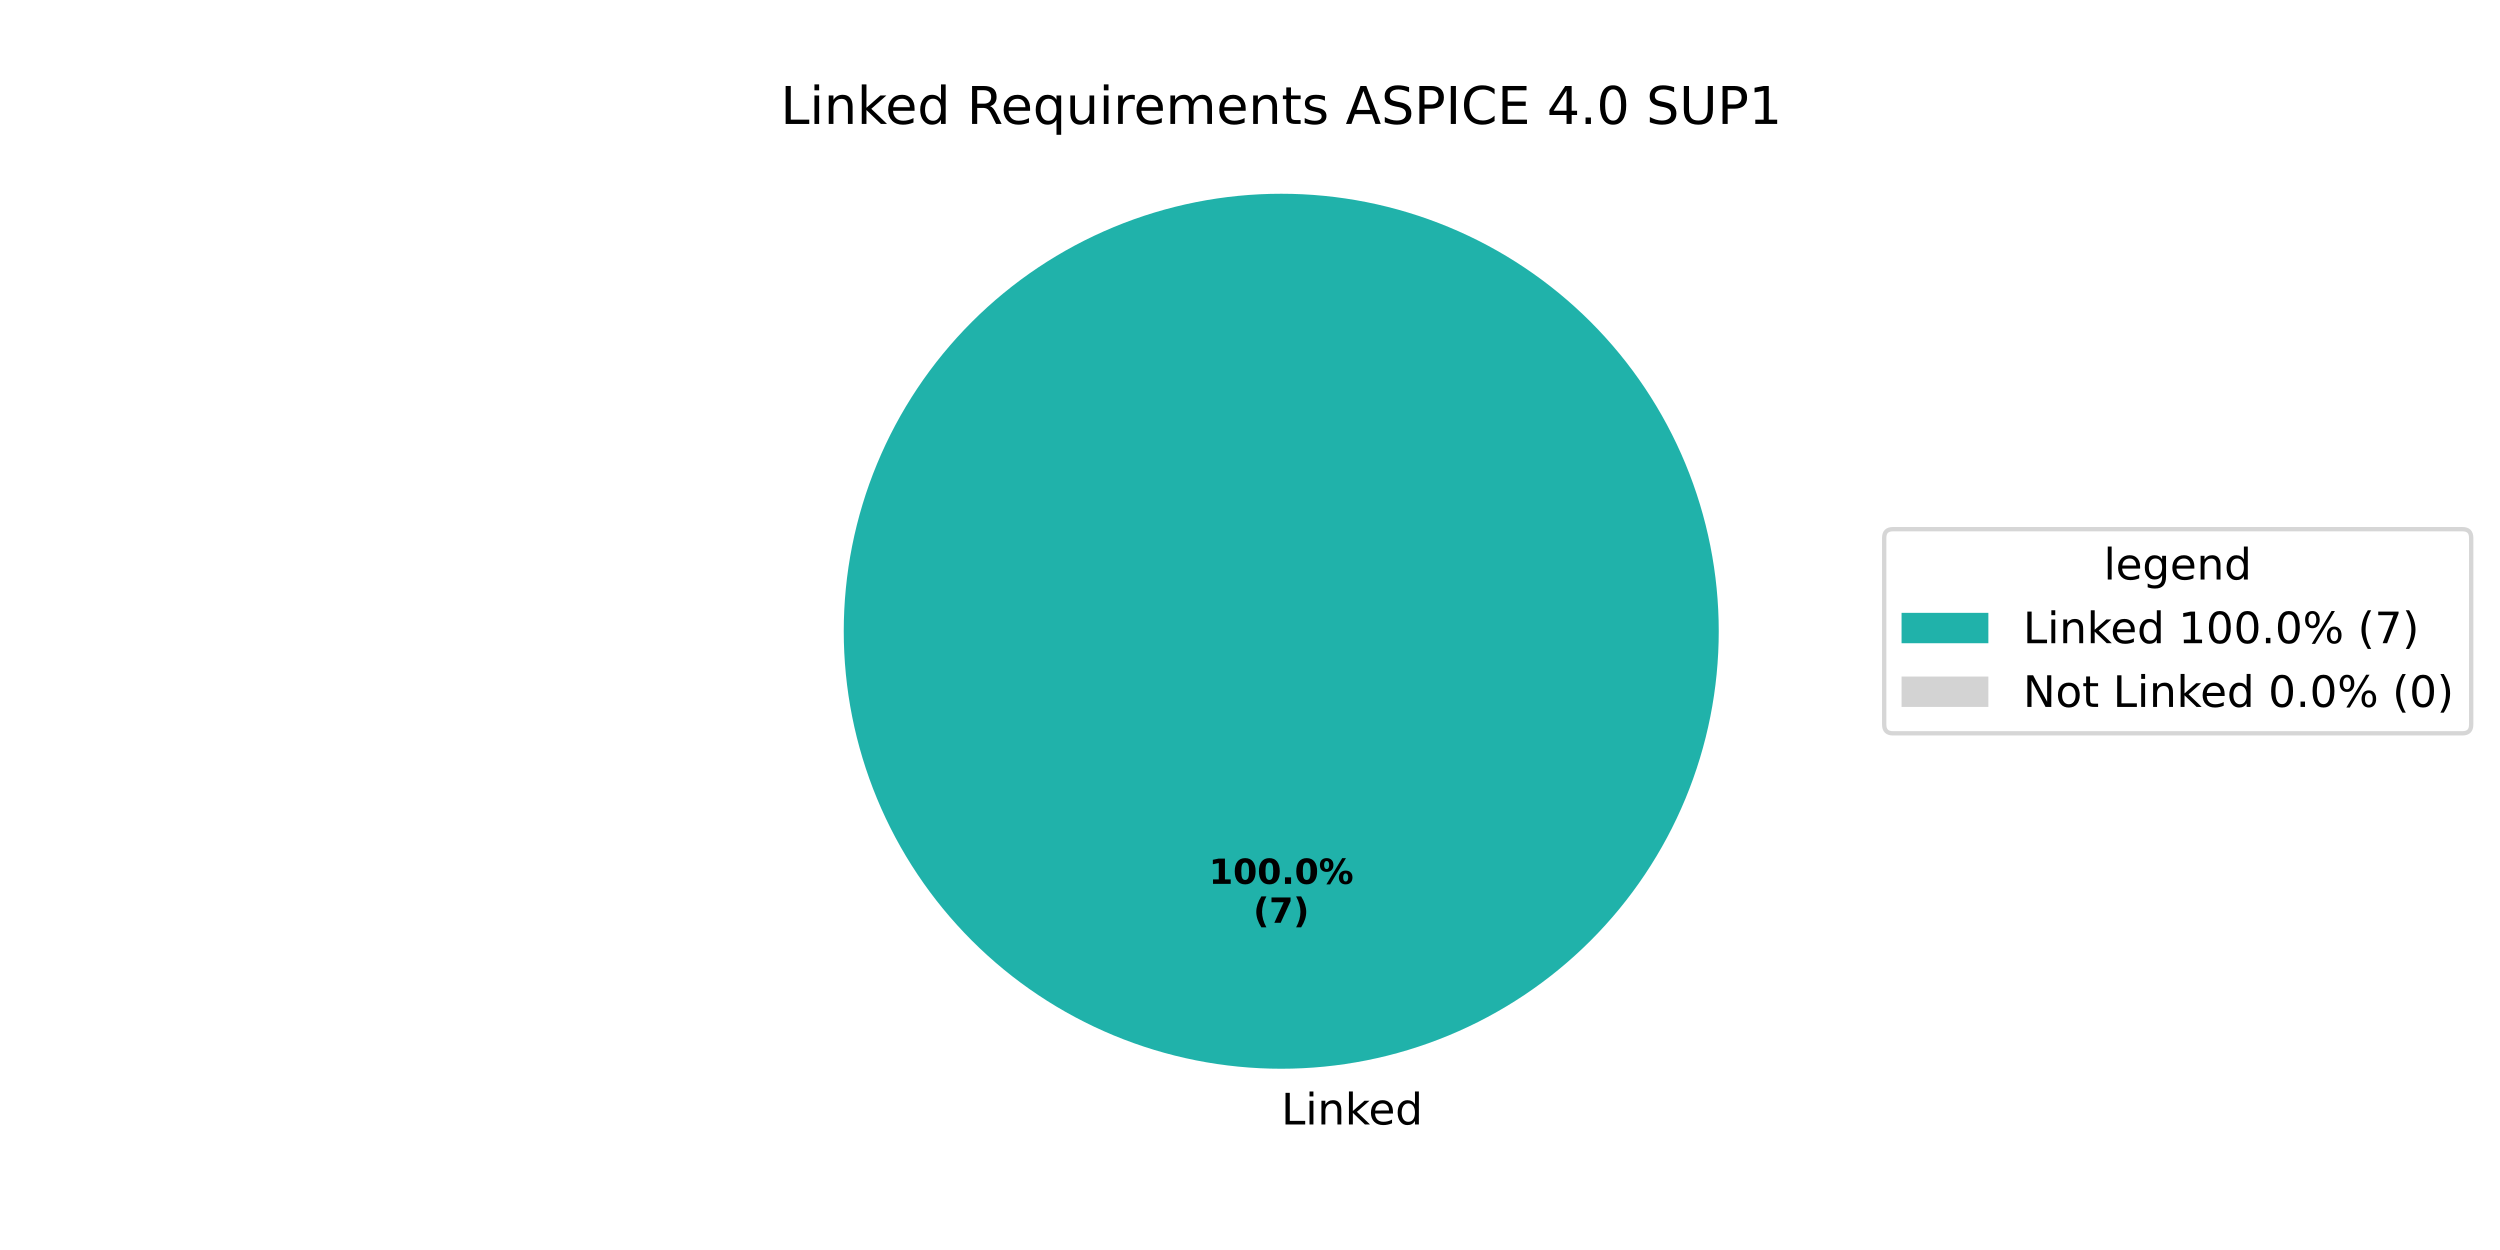
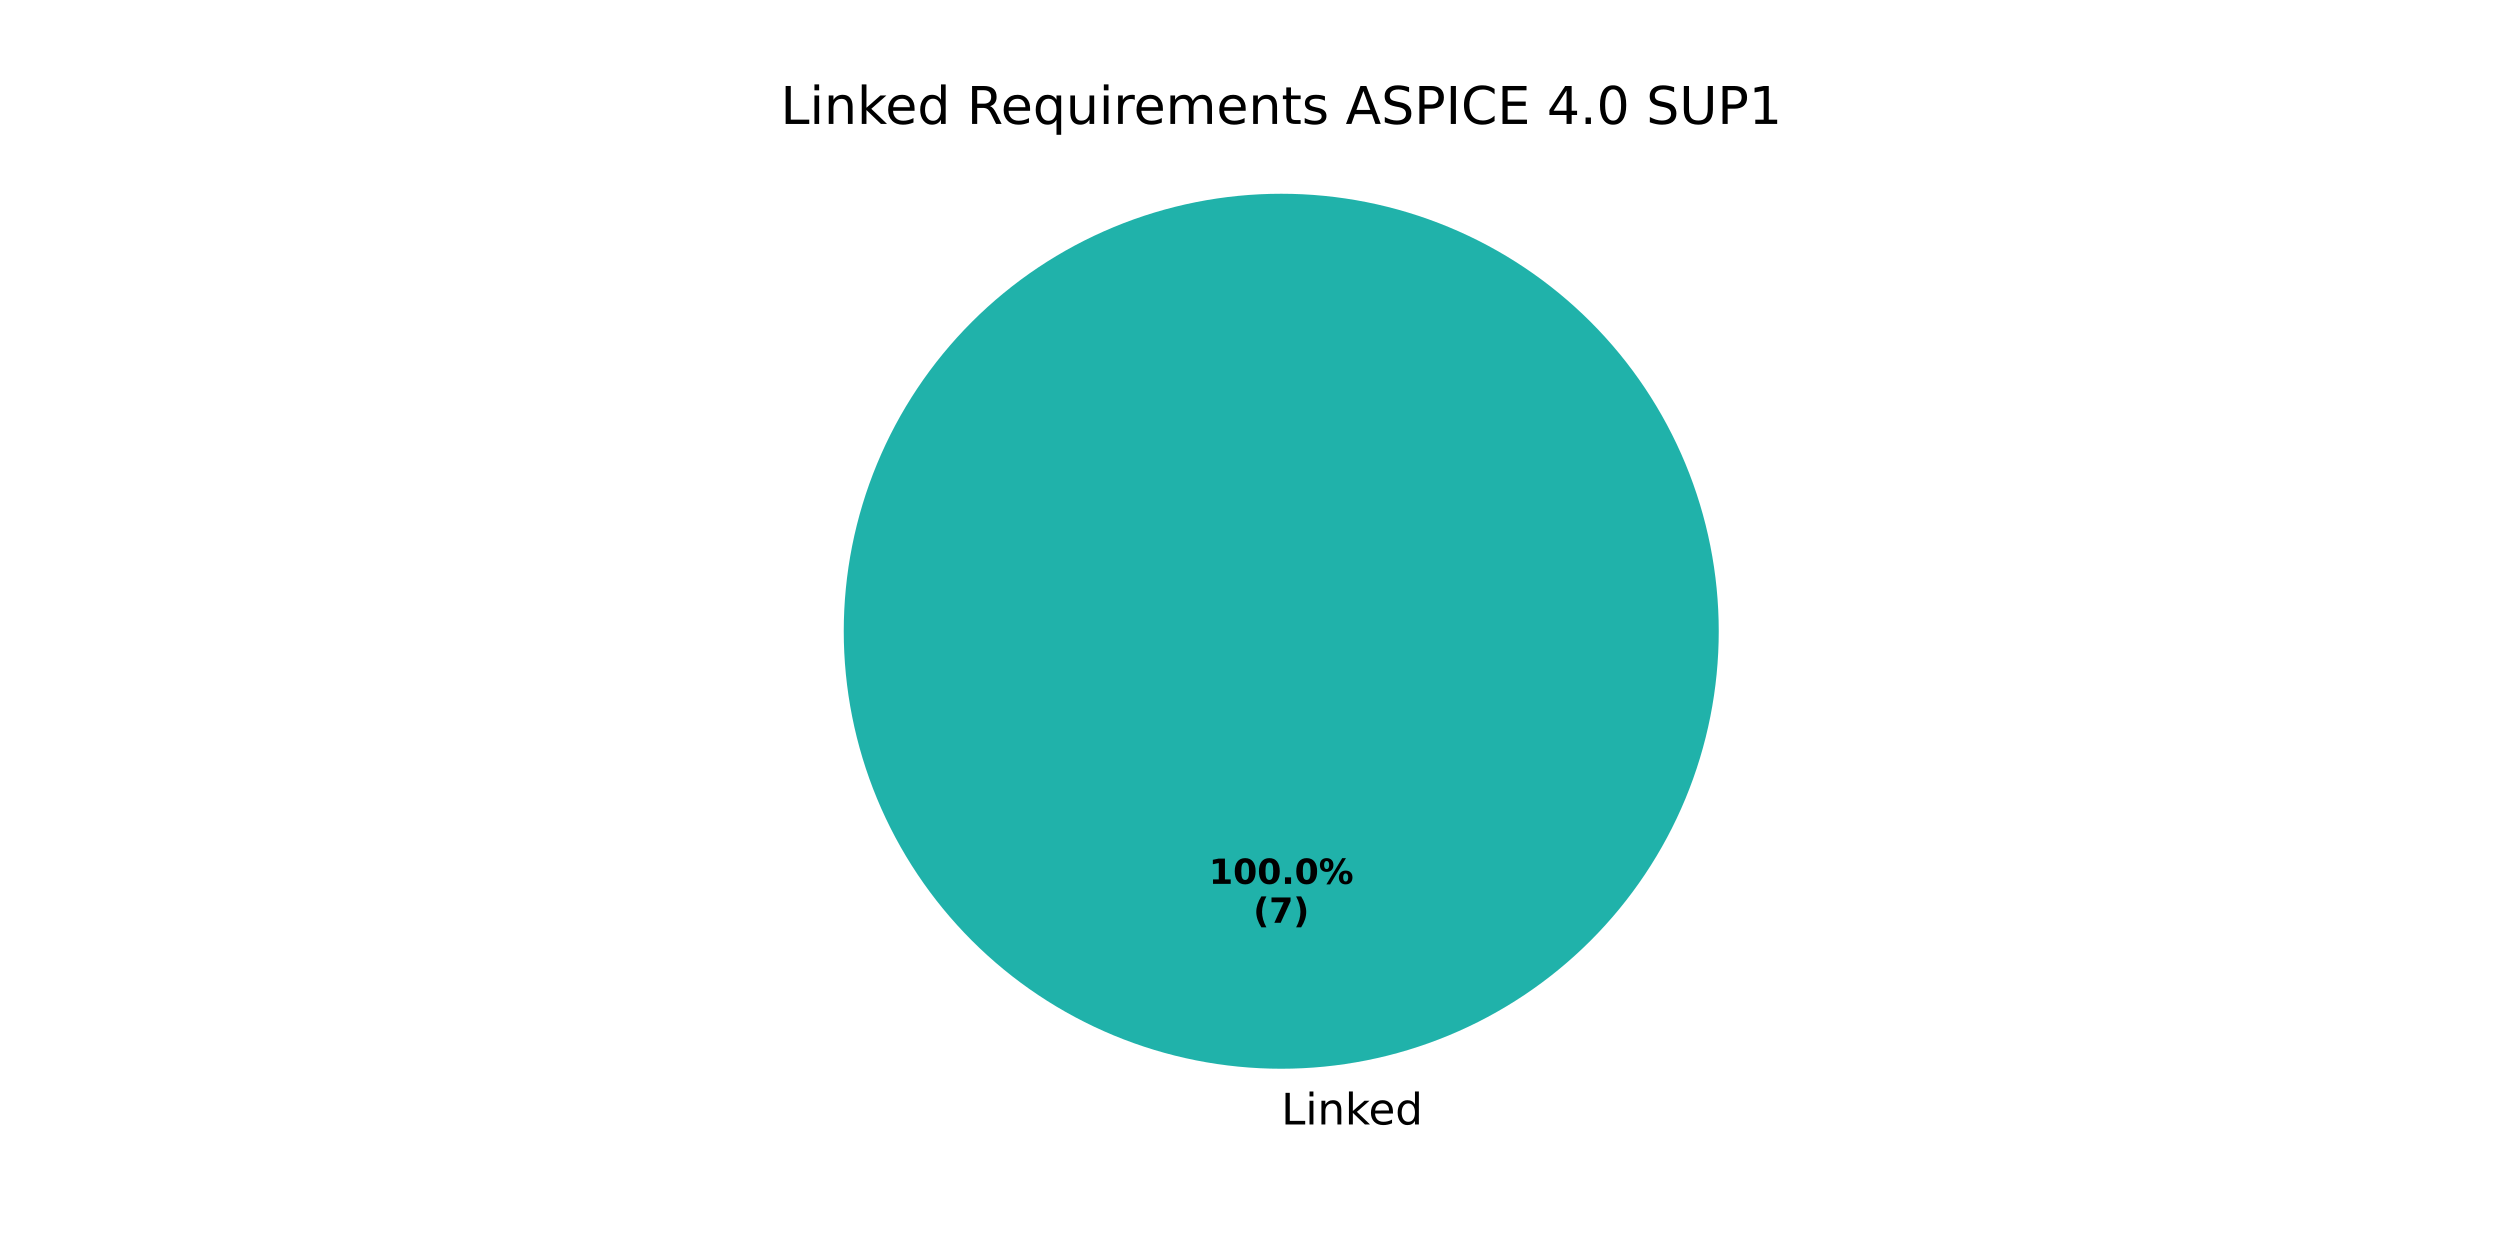
<svg xmlns="http://www.w3.org/2000/svg" xmlns:xlink="http://www.w3.org/1999/xlink" width="576pt" height="288pt" viewBox="0 0 576 288" version="1.1">
  <defs>
    <style type="text/css">*{stroke-linejoin: round; stroke-linecap: butt}</style>
  </defs>
  <g id="figure_1">
    <g id="patch_1">
      <path d="M 0 288  L 576 288  L 576 0  L 0 0  z " style="fill: #ffffff" />
    </g>
    <g id="axes_1">
      <g id="patch_2">
        <path d="M 396 145.44  C 396 132.203 393.393 119.095 388.327 106.866  C 383.262 94.636 375.836 83.524 366.476 74.164  C 357.116 64.804 346.004 57.378 333.774 52.313  C 321.545 47.247 308.437 44.64 295.2 44.64  C 281.963 44.64 268.855 47.247 256.626 52.313  C 244.396 57.378 233.284 64.804 223.924 74.164  C 214.564 83.524 207.138 94.636 202.073 106.866  C 197.007 119.095 194.4 132.203 194.4 145.44  C 194.4 158.677 197.007 171.785 202.073 184.014  C 207.138 196.244 214.564 207.356 223.924 216.716  C 233.284 226.076 244.396 233.502 256.626 238.567  C 268.855 243.633 281.963 246.24 295.2 246.24  C 308.437 246.24 321.545 243.633 333.774 238.567  C 346.004 233.502 357.116 226.076 366.476 216.716  C 375.836 207.356 383.262 196.244 388.327 184.014  C 393.393 171.785 396 158.677 396 145.44  M 295.2 145.44  z " style="fill: #20b2aa" />
      </g>
      <g id="patch_3">
        <path d="M 295.2 44.64  C 295.2 44.64 295.2 44.64 295.2 44.64  L 295.2 145.44  z " style="fill: #d3d3d3" />
      </g>
      <g id="matplotlib.axis_1" />
      <g id="matplotlib.axis_2" />
      <g id="text_1">
        <g transform="translate(295.2 259.0794) scale(0.1 -0.1)">
          <defs>
            <path id="DejaVuSans-4c" d="M 628 4666  L 1259 4666  L 1259 531  L 3531 531  L 3531 0  L 628 0  L 628 4666  z " transform="scale(0.015625)" />
            <path id="DejaVuSans-69" d="M 603 3500  L 1178 3500  L 1178 0  L 603 0  L 603 3500  z M 603 4863  L 1178 4863  L 1178 4134  L 603 4134  L 603 4863  z " transform="scale(0.015625)" />
            <path id="DejaVuSans-6e" d="M 3513 2113  L 3513 0  L 2938 0  L 2938 2094  Q 2938 2591 2744 2837  Q 2550 3084 2163 3084  Q 1697 3084 1428 2787  Q 1159 2491 1159 1978  L 1159 0  L 581 0  L 581 3500  L 1159 3500  L 1159 2956  Q 1366 3272 1645 3428  Q 1925 3584 2291 3584  Q 2894 3584 3203 3211  Q 3513 2838 3513 2113  z " transform="scale(0.015625)" />
            <path id="DejaVuSans-6b" d="M 581 4863  L 1159 4863  L 1159 1991  L 2875 3500  L 3609 3500  L 1753 1863  L 3688 0  L 2938 0  L 1159 1709  L 1159 0  L 581 0  L 581 4863  z " transform="scale(0.015625)" />
            <path id="DejaVuSans-65" d="M 3597 1894  L 3597 1613  L 953 1613  Q 991 1019 1311 708  Q 1631 397 2203 397  Q 2534 397 2845 478  Q 3156 559 3463 722  L 3463 178  Q 3153 47 2828 -22  Q 2503 -91 2169 -91  Q 1331 -91 842 396  Q 353 884 353 1716  Q 353 2575 817 3079  Q 1281 3584 2069 3584  Q 2775 3584 3186 3129  Q 3597 2675 3597 1894  z M 3022 2063  Q 3016 2534 2758 2815  Q 2500 3097 2075 3097  Q 1594 3097 1305 2825  Q 1016 2553 972 2059  L 3022 2063  z " transform="scale(0.015625)" />
            <path id="DejaVuSans-64" d="M 2906 2969  L 2906 4863  L 3481 4863  L 3481 0  L 2906 0  L 2906 525  Q 2725 213 2448 61  Q 2172 -91 1784 -91  Q 1150 -91 751 415  Q 353 922 353 1747  Q 353 2572 751 3078  Q 1150 3584 1784 3584  Q 2172 3584 2448 3432  Q 2725 3281 2906 2969  z M 947 1747  Q 947 1113 1208 752  Q 1469 391 1925 391  Q 2381 391 2643 752  Q 2906 1113 2906 1747  Q 2906 2381 2643 2742  Q 2381 3103 1925 3103  Q 1469 3103 1208 2742  Q 947 2381 947 1747  z " transform="scale(0.015625)" />
          </defs>
          <use xlink:href="#DejaVuSans-4c" />
          <use xlink:href="#DejaVuSans-69" transform="translate(55.71289 0)" />
          <use xlink:href="#DejaVuSans-6e" transform="translate(83.49609 0)" />
          <use xlink:href="#DejaVuSans-6b" transform="translate(146.875 0)" />
          <use xlink:href="#DejaVuSans-65" transform="translate(201.1602 0)" />
          <use xlink:href="#DejaVuSans-64" transform="translate(262.6836 0)" />
        </g>
      </g>
      <g id="text_2">
        <g transform="translate(278.54 203.6484) scale(0.08 -0.08)">
          <defs>
            <path id="DejaVuSans-Bold-31" d="M 750 831  L 1813 831  L 1813 3847  L 722 3622  L 722 4441  L 1806 4666  L 2950 4666  L 2950 831  L 4013 831  L 4013 0  L 750 0  L 750 831  z " transform="scale(0.015625)" />
            <path id="DejaVuSans-Bold-30" d="M 2944 2338  Q 2944 3213 2780 3570  Q 2616 3928 2228 3928  Q 1841 3928 1675 3570  Q 1509 3213 1509 2338  Q 1509 1453 1675 1090  Q 1841 728 2228 728  Q 2613 728 2778 1090  Q 2944 1453 2944 2338  z M 4147 2328  Q 4147 1169 3647 539  Q 3147 -91 2228 -91  Q 1306 -91 806 539  Q 306 1169 306 2328  Q 306 3491 806 4120  Q 1306 4750 2228 4750  Q 3147 4750 3647 4120  Q 4147 3491 4147 2328  z " transform="scale(0.015625)" />
            <path id="DejaVuSans-Bold-2e" d="M 653 1209  L 1778 1209  L 1778 0  L 653 0  L 653 1209  z " transform="scale(0.015625)" />
            <path id="DejaVuSans-Bold-25" d="M 4959 1925  Q 4738 1925 4616 1733  Q 4494 1541 4494 1184  Q 4494 825 4614 633  Q 4734 441 4959 441  Q 5184 441 5303 633  Q 5422 825 5422 1184  Q 5422 1541 5301 1733  Q 5181 1925 4959 1925  z M 4959 2450  Q 5541 2450 5875 2112  Q 6209 1775 6209 1184  Q 6209 594 5875 251  Q 5541 -91 4959 -91  Q 4378 -91 4042 251  Q 3706 594 3706 1184  Q 3706 1772 4042 2111  Q 4378 2450 4959 2450  z M 2094 -91  L 1403 -91  L 4319 4750  L 5013 4750  L 2094 -91  z M 1453 4750  Q 2034 4750 2367 4411  Q 2700 4072 2700 3481  Q 2700 2891 2367 2550  Q 2034 2209 1453 2209  Q 872 2209 539 2550  Q 206 2891 206 3481  Q 206 4072 539 4411  Q 872 4750 1453 4750  z M 1453 4225  Q 1228 4225 1106 4031  Q 984 3838 984 3481  Q 984 3122 1106 2926  Q 1228 2731 1453 2731  Q 1678 2731 1798 2926  Q 1919 3122 1919 3481  Q 1919 3838 1797 4031  Q 1675 4225 1453 4225  z " transform="scale(0.015625)" />
          </defs>
          <use xlink:href="#DejaVuSans-Bold-31" />
          <use xlink:href="#DejaVuSans-Bold-30" transform="translate(69.58008 0)" />
          <use xlink:href="#DejaVuSans-Bold-30" transform="translate(139.1602 0)" />
          <use xlink:href="#DejaVuSans-Bold-2e" transform="translate(208.7402 0)" />
          <use xlink:href="#DejaVuSans-Bold-30" transform="translate(246.7285 0)" />
          <use xlink:href="#DejaVuSans-Bold-25" transform="translate(316.3086 0)" />
        </g>
        <g transform="translate(288.7606 212.6066) scale(0.08 -0.08)">
          <defs>
            <path id="DejaVuSans-Bold-28" d="M 2413 -844  L 1484 -844  Q 1006 -72 778 623  Q 550 1319 550 2003  Q 550 2688 779 3389  Q 1009 4091 1484 4856  L 2413 4856  Q 2013 4116 1813 3408  Q 1613 2700 1613 2009  Q 1613 1319 1811 609  Q 2009 -100 2413 -844  z " transform="scale(0.015625)" />
            <path id="DejaVuSans-Bold-37" d="M 428 4666  L 3944 4666  L 3944 3988  L 2125 0  L 953 0  L 2675 3781  L 428 3781  L 428 4666  z " transform="scale(0.015625)" />
            <path id="DejaVuSans-Bold-29" d="M 513 -844  Q 913 -100 1113 609  Q 1313 1319 1313 2009  Q 1313 2700 1113 3408  Q 913 4116 513 4856  L 1441 4856  Q 1916 4091 2145 3389  Q 2375 2688 2375 2003  Q 2375 1319 2147 623  Q 1919 -72 1441 -844  L 513 -844  z " transform="scale(0.015625)" />
          </defs>
          <use xlink:href="#DejaVuSans-Bold-28" />
          <use xlink:href="#DejaVuSans-Bold-37" transform="translate(45.70312 0)" />
          <use xlink:href="#DejaVuSans-Bold-29" transform="translate(115.2832 0)" />
        </g>
      </g>
      <g id="text_3">
        <g transform="translate(179.8331 28.56) scale(0.12 -0.12)">
          <defs>
            <path id="DejaVuSans-20" transform="scale(0.015625)" />
            <path id="DejaVuSans-52" d="M 2841 2188  Q 3044 2119 3236 1894  Q 3428 1669 3622 1275  L 4263 0  L 3584 0  L 2988 1197  Q 2756 1666 2539 1819  Q 2322 1972 1947 1972  L 1259 1972  L 1259 0  L 628 0  L 628 4666  L 2053 4666  Q 2853 4666 3247 4331  Q 3641 3997 3641 3322  Q 3641 2881 3436 2590  Q 3231 2300 2841 2188  z M 1259 4147  L 1259 2491  L 2053 2491  Q 2509 2491 2742 2702  Q 2975 2913 2975 3322  Q 2975 3731 2742 3939  Q 2509 4147 2053 4147  L 1259 4147  z " transform="scale(0.015625)" />
            <path id="DejaVuSans-71" d="M 947 1747  Q 947 1113 1208 752  Q 1469 391 1925 391  Q 2381 391 2643 752  Q 2906 1113 2906 1747  Q 2906 2381 2643 2742  Q 2381 3103 1925 3103  Q 1469 3103 1208 2742  Q 947 2381 947 1747  z M 2906 525  Q 2725 213 2448 61  Q 2172 -91 1784 -91  Q 1150 -91 751 415  Q 353 922 353 1747  Q 353 2572 751 3078  Q 1150 3584 1784 3584  Q 2172 3584 2448 3432  Q 2725 3281 2906 2969  L 2906 3500  L 3481 3500  L 3481 -1331  L 2906 -1331  L 2906 525  z " transform="scale(0.015625)" />
            <path id="DejaVuSans-75" d="M 544 1381  L 544 3500  L 1119 3500  L 1119 1403  Q 1119 906 1312 657  Q 1506 409 1894 409  Q 2359 409 2629 706  Q 2900 1003 2900 1516  L 2900 3500  L 3475 3500  L 3475 0  L 2900 0  L 2900 538  Q 2691 219 2414 64  Q 2138 -91 1772 -91  Q 1169 -91 856 284  Q 544 659 544 1381  z M 1991 3584  L 1991 3584  z " transform="scale(0.015625)" />
            <path id="DejaVuSans-72" d="M 2631 2963  Q 2534 3019 2420 3045  Q 2306 3072 2169 3072  Q 1681 3072 1420 2755  Q 1159 2438 1159 1844  L 1159 0  L 581 0  L 581 3500  L 1159 3500  L 1159 2956  Q 1341 3275 1631 3429  Q 1922 3584 2338 3584  Q 2397 3584 2469 3576  Q 2541 3569 2628 3553  L 2631 2963  z " transform="scale(0.015625)" />
            <path id="DejaVuSans-6d" d="M 3328 2828  Q 3544 3216 3844 3400  Q 4144 3584 4550 3584  Q 5097 3584 5394 3201  Q 5691 2819 5691 2113  L 5691 0  L 5113 0  L 5113 2094  Q 5113 2597 4934 2840  Q 4756 3084 4391 3084  Q 3944 3084 3684 2787  Q 3425 2491 3425 1978  L 3425 0  L 2847 0  L 2847 2094  Q 2847 2600 2669 2842  Q 2491 3084 2119 3084  Q 1678 3084 1418 2786  Q 1159 2488 1159 1978  L 1159 0  L 581 0  L 581 3500  L 1159 3500  L 1159 2956  Q 1356 3278 1631 3431  Q 1906 3584 2284 3584  Q 2666 3584 2933 3390  Q 3200 3197 3328 2828  z " transform="scale(0.015625)" />
            <path id="DejaVuSans-74" d="M 1172 4494  L 1172 3500  L 2356 3500  L 2356 3053  L 1172 3053  L 1172 1153  Q 1172 725 1289 603  Q 1406 481 1766 481  L 2356 481  L 2356 0  L 1766 0  Q 1100 0 847 248  Q 594 497 594 1153  L 594 3053  L 172 3053  L 172 3500  L 594 3500  L 594 4494  L 1172 4494  z " transform="scale(0.015625)" />
            <path id="DejaVuSans-73" d="M 2834 3397  L 2834 2853  Q 2591 2978 2328 3040  Q 2066 3103 1784 3103  Q 1356 3103 1142 2972  Q 928 2841 928 2578  Q 928 2378 1081 2264  Q 1234 2150 1697 2047  L 1894 2003  Q 2506 1872 2764 1633  Q 3022 1394 3022 966  Q 3022 478 2636 193  Q 2250 -91 1575 -91  Q 1294 -91 989 -36  Q 684 19 347 128  L 347 722  Q 666 556 975 473  Q 1284 391 1588 391  Q 1994 391 2212 530  Q 2431 669 2431 922  Q 2431 1156 2273 1281  Q 2116 1406 1581 1522  L 1381 1569  Q 847 1681 609 1914  Q 372 2147 372 2553  Q 372 3047 722 3315  Q 1072 3584 1716 3584  Q 2034 3584 2315 3537  Q 2597 3491 2834 3397  z " transform="scale(0.015625)" />
            <path id="DejaVuSans-41" d="M 2188 4044  L 1331 1722  L 3047 1722  L 2188 4044  z M 1831 4666  L 2547 4666  L 4325 0  L 3669 0  L 3244 1197  L 1141 1197  L 716 0  L 50 0  L 1831 4666  z " transform="scale(0.015625)" />
            <path id="DejaVuSans-53" d="M 3425 4513  L 3425 3897  Q 3066 4069 2747 4153  Q 2428 4238 2131 4238  Q 1616 4238 1336 4038  Q 1056 3838 1056 3469  Q 1056 3159 1242 3001  Q 1428 2844 1947 2747  L 2328 2669  Q 3034 2534 3370 2195  Q 3706 1856 3706 1288  Q 3706 609 3251 259  Q 2797 -91 1919 -91  Q 1588 -91 1214 -16  Q 841 59 441 206  L 441 856  Q 825 641 1194 531  Q 1563 422 1919 422  Q 2459 422 2753 634  Q 3047 847 3047 1241  Q 3047 1584 2836 1778  Q 2625 1972 2144 2069  L 1759 2144  Q 1053 2284 737 2584  Q 422 2884 422 3419  Q 422 4038 858 4394  Q 1294 4750 2059 4750  Q 2388 4750 2728 4690  Q 3069 4631 3425 4513  z " transform="scale(0.015625)" />
            <path id="DejaVuSans-50" d="M 1259 4147  L 1259 2394  L 2053 2394  Q 2494 2394 2734 2622  Q 2975 2850 2975 3272  Q 2975 3691 2734 3919  Q 2494 4147 2053 4147  L 1259 4147  z M 628 4666  L 2053 4666  Q 2838 4666 3239 4311  Q 3641 3956 3641 3272  Q 3641 2581 3239 2228  Q 2838 1875 2053 1875  L 1259 1875  L 1259 0  L 628 0  L 628 4666  z " transform="scale(0.015625)" />
            <path id="DejaVuSans-49" d="M 628 4666  L 1259 4666  L 1259 0  L 628 0  L 628 4666  z " transform="scale(0.015625)" />
            <path id="DejaVuSans-43" d="M 4122 4306  L 4122 3641  Q 3803 3938 3442 4084  Q 3081 4231 2675 4231  Q 1875 4231 1450 3742  Q 1025 3253 1025 2328  Q 1025 1406 1450 917  Q 1875 428 2675 428  Q 3081 428 3442 575  Q 3803 722 4122 1019  L 4122 359  Q 3791 134 3420 21  Q 3050 -91 2638 -91  Q 1578 -91 968 557  Q 359 1206 359 2328  Q 359 3453 968 4101  Q 1578 4750 2638 4750  Q 3056 4750 3426 4639  Q 3797 4528 4122 4306  z " transform="scale(0.015625)" />
            <path id="DejaVuSans-45" d="M 628 4666  L 3578 4666  L 3578 4134  L 1259 4134  L 1259 2753  L 3481 2753  L 3481 2222  L 1259 2222  L 1259 531  L 3634 531  L 3634 0  L 628 0  L 628 4666  z " transform="scale(0.015625)" />
            <path id="DejaVuSans-34" d="M 2419 4116  L 825 1625  L 2419 1625  L 2419 4116  z M 2253 4666  L 3047 4666  L 3047 1625  L 3713 1625  L 3713 1100  L 3047 1100  L 3047 0  L 2419 0  L 2419 1100  L 313 1100  L 313 1709  L 2253 4666  z " transform="scale(0.015625)" />
            <path id="DejaVuSans-2e" d="M 684 794  L 1344 794  L 1344 0  L 684 0  L 684 794  z " transform="scale(0.015625)" />
            <path id="DejaVuSans-30" d="M 2034 4250  Q 1547 4250 1301 3770  Q 1056 3291 1056 2328  Q 1056 1369 1301 889  Q 1547 409 2034 409  Q 2525 409 2770 889  Q 3016 1369 3016 2328  Q 3016 3291 2770 3770  Q 2525 4250 2034 4250  z M 2034 4750  Q 2819 4750 3233 4129  Q 3647 3509 3647 2328  Q 3647 1150 3233 529  Q 2819 -91 2034 -91  Q 1250 -91 836 529  Q 422 1150 422 2328  Q 422 3509 836 4129  Q 1250 4750 2034 4750  z " transform="scale(0.015625)" />
            <path id="DejaVuSans-55" d="M 556 4666  L 1191 4666  L 1191 1831  Q 1191 1081 1462 751  Q 1734 422 2344 422  Q 2950 422 3222 751  Q 3494 1081 3494 1831  L 3494 4666  L 4128 4666  L 4128 1753  Q 4128 841 3676 375  Q 3225 -91 2344 -91  Q 1459 -91 1007 375  Q 556 841 556 1753  L 556 4666  z " transform="scale(0.015625)" />
            <path id="DejaVuSans-31" d="M 794 531  L 1825 531  L 1825 4091  L 703 3866  L 703 4441  L 1819 4666  L 2450 4666  L 2450 531  L 3481 531  L 3481 0  L 794 0  L 794 531  z " transform="scale(0.015625)" />
          </defs>
          <use xlink:href="#DejaVuSans-4c" />
          <use xlink:href="#DejaVuSans-69" transform="translate(55.71289 0)" />
          <use xlink:href="#DejaVuSans-6e" transform="translate(83.49609 0)" />
          <use xlink:href="#DejaVuSans-6b" transform="translate(146.875 0)" />
          <use xlink:href="#DejaVuSans-65" transform="translate(201.1602 0)" />
          <use xlink:href="#DejaVuSans-64" transform="translate(262.6836 0)" />
          <use xlink:href="#DejaVuSans-20" transform="translate(326.1602 0)" />
          <use xlink:href="#DejaVuSans-52" transform="translate(357.9473 0)" />
          <use xlink:href="#DejaVuSans-65" transform="translate(422.9297 0)" />
          <use xlink:href="#DejaVuSans-71" transform="translate(484.4531 0)" />
          <use xlink:href="#DejaVuSans-75" transform="translate(547.9297 0)" />
          <use xlink:href="#DejaVuSans-69" transform="translate(611.3086 0)" />
          <use xlink:href="#DejaVuSans-72" transform="translate(639.0918 0)" />
          <use xlink:href="#DejaVuSans-65" transform="translate(677.9551 0)" />
          <use xlink:href="#DejaVuSans-6d" transform="translate(739.4785 0)" />
          <use xlink:href="#DejaVuSans-65" transform="translate(836.8906 0)" />
          <use xlink:href="#DejaVuSans-6e" transform="translate(898.4141 0)" />
          <use xlink:href="#DejaVuSans-74" transform="translate(961.793 0)" />
          <use xlink:href="#DejaVuSans-73" transform="translate(1001.002 0)" />
          <use xlink:href="#DejaVuSans-20" transform="translate(1053.102 0)" />
          <use xlink:href="#DejaVuSans-41" transform="translate(1084.889 0)" />
          <use xlink:href="#DejaVuSans-53" transform="translate(1153.297 0)" />
          <use xlink:href="#DejaVuSans-50" transform="translate(1216.773 0)" />
          <use xlink:href="#DejaVuSans-49" transform="translate(1277.076 0)" />
          <use xlink:href="#DejaVuSans-43" transform="translate(1306.568 0)" />
          <use xlink:href="#DejaVuSans-45" transform="translate(1376.393 0)" />
          <use xlink:href="#DejaVuSans-20" transform="translate(1439.576 0)" />
          <use xlink:href="#DejaVuSans-34" transform="translate(1471.363 0)" />
          <use xlink:href="#DejaVuSans-2e" transform="translate(1534.986 0)" />
          <use xlink:href="#DejaVuSans-30" transform="translate(1566.773 0)" />
          <use xlink:href="#DejaVuSans-20" transform="translate(1630.396 0)" />
          <use xlink:href="#DejaVuSans-53" transform="translate(1662.184 0)" />
          <use xlink:href="#DejaVuSans-55" transform="translate(1725.66 0)" />
          <use xlink:href="#DejaVuSans-50" transform="translate(1798.854 0)" />
          <use xlink:href="#DejaVuSans-31" transform="translate(1859.156 0)" />
        </g>
      </g>
-       <g id="legend_1">
-         <g id="patch_4">
-           <path d="M 436.12 168.957  L 567.362 168.957  Q 569.362 168.957 569.362 166.957  L 569.362 123.923  Q 569.362 121.923 567.362 121.923  L 436.12 121.923  Q 434.12 121.923 434.12 123.923  L 434.12 166.957  Q 434.12 168.957 436.12 168.957  z " style="fill: #ffffff; opacity: 0.8; stroke: #cccccc; stroke-linejoin: miter" />
-         </g>
-         <g id="text_4">
-           <g transform="translate(484.6817 133.5213) scale(0.1 -0.1)">
-             <defs>
-               <path id="DejaVuSans-6c" d="M 603 4863  L 1178 4863  L 1178 0  L 603 0  L 603 4863  z " transform="scale(0.015625)" />
-               <path id="DejaVuSans-67" d="M 2906 1791  Q 2906 2416 2648 2759  Q 2391 3103 1925 3103  Q 1463 3103 1205 2759  Q 947 2416 947 1791  Q 947 1169 1205 825  Q 1463 481 1925 481  Q 2391 481 2648 825  Q 2906 1169 2906 1791  z M 3481 434  Q 3481 -459 3084 -895  Q 2688 -1331 1869 -1331  Q 1566 -1331 1297 -1286  Q 1028 -1241 775 -1147  L 775 -588  Q 1028 -725 1275 -790  Q 1522 -856 1778 -856  Q 2344 -856 2625 -561  Q 2906 -266 2906 331  L 2906 616  Q 2728 306 2450 153  Q 2172 0 1784 0  Q 1141 0 747 490  Q 353 981 353 1791  Q 353 2603 747 3093  Q 1141 3584 1784 3584  Q 2172 3584 2450 3431  Q 2728 3278 2906 2969  L 2906 3500  L 3481 3500  L 3481 434  z " transform="scale(0.015625)" />
-             </defs>
-             <use xlink:href="#DejaVuSans-6c" />
-             <use xlink:href="#DejaVuSans-65" transform="translate(27.7832 0)" />
-             <use xlink:href="#DejaVuSans-67" transform="translate(89.30664 0)" />
-             <use xlink:href="#DejaVuSans-65" transform="translate(152.7832 0)" />
-             <use xlink:href="#DejaVuSans-6e" transform="translate(214.3066 0)" />
-             <use xlink:href="#DejaVuSans-64" transform="translate(277.6855 0)" />
-           </g>
-         </g>
-         <g id="patch_5">
-           <path d="M 438.12 148.199  L 458.12 148.199  L 458.12 141.199  L 438.12 141.199  z " style="fill: #20b2aa" />
-         </g>
-         <g id="text_5">
-           <g transform="translate(466.12 148.1994) scale(0.1 -0.1)">
-             <defs>
-               <path id="DejaVuSans-25" d="M 4653 2053  Q 4381 2053 4226 1822  Q 4072 1591 4072 1178  Q 4072 772 4226 539  Q 4381 306 4653 306  Q 4919 306 5073 539  Q 5228 772 5228 1178  Q 5228 1588 5073 1820  Q 4919 2053 4653 2053  z M 4653 2450  Q 5147 2450 5437 2106  Q 5728 1763 5728 1178  Q 5728 594 5436 251  Q 5144 -91 4653 -91  Q 4153 -91 3862 251  Q 3572 594 3572 1178  Q 3572 1766 3864 2108  Q 4156 2450 4653 2450  z M 1428 4353  Q 1159 4353 1004 4120  Q 850 3888 850 3481  Q 850 3069 1003 2837  Q 1156 2606 1428 2606  Q 1700 2606 1854 2837  Q 2009 3069 2009 3481  Q 2009 3884 1853 4118  Q 1697 4353 1428 4353  z M 4250 4750  L 4750 4750  L 1831 -91  L 1331 -91  L 4250 4750  z M 1428 4750  Q 1922 4750 2215 4408  Q 2509 4066 2509 3481  Q 2509 2891 2217 2550  Q 1925 2209 1428 2209  Q 931 2209 642 2551  Q 353 2894 353 3481  Q 353 4063 643 4406  Q 934 4750 1428 4750  z " transform="scale(0.015625)" />
-               <path id="DejaVuSans-28" d="M 1984 4856  Q 1566 4138 1362 3434  Q 1159 2731 1159 2009  Q 1159 1288 1364 580  Q 1569 -128 1984 -844  L 1484 -844  Q 1016 -109 783 600  Q 550 1309 550 2009  Q 550 2706 781 3412  Q 1013 4119 1484 4856  L 1984 4856  z " transform="scale(0.015625)" />
-               <path id="DejaVuSans-37" d="M 525 4666  L 3525 4666  L 3525 4397  L 1831 0  L 1172 0  L 2766 4134  L 525 4134  L 525 4666  z " transform="scale(0.015625)" />
-               <path id="DejaVuSans-29" d="M 513 4856  L 1013 4856  Q 1481 4119 1714 3412  Q 1947 2706 1947 2009  Q 1947 1309 1714 600  Q 1481 -109 1013 -844  L 513 -844  Q 928 -128 1133 580  Q 1338 1288 1338 2009  Q 1338 2731 1133 3434  Q 928 4138 513 4856  z " transform="scale(0.015625)" />
-             </defs>
-             <use xlink:href="#DejaVuSans-4c" />
-             <use xlink:href="#DejaVuSans-69" transform="translate(55.71289 0)" />
-             <use xlink:href="#DejaVuSans-6e" transform="translate(83.49609 0)" />
-             <use xlink:href="#DejaVuSans-6b" transform="translate(146.875 0)" />
-             <use xlink:href="#DejaVuSans-65" transform="translate(201.1602 0)" />
-             <use xlink:href="#DejaVuSans-64" transform="translate(262.6836 0)" />
-             <use xlink:href="#DejaVuSans-20" transform="translate(326.1602 0)" />
-             <use xlink:href="#DejaVuSans-31" transform="translate(357.9473 0)" />
-             <use xlink:href="#DejaVuSans-30" transform="translate(421.5703 0)" />
-             <use xlink:href="#DejaVuSans-30" transform="translate(485.1934 0)" />
-             <use xlink:href="#DejaVuSans-2e" transform="translate(548.8164 0)" />
-             <use xlink:href="#DejaVuSans-30" transform="translate(580.6035 0)" />
-             <use xlink:href="#DejaVuSans-25" transform="translate(644.2266 0)" />
-             <use xlink:href="#DejaVuSans-20" transform="translate(739.2461 0)" />
-             <use xlink:href="#DejaVuSans-28" transform="translate(771.0332 0)" />
-             <use xlink:href="#DejaVuSans-37" transform="translate(810.0469 0)" />
-             <use xlink:href="#DejaVuSans-29" transform="translate(873.6699 0)" />
-           </g>
-         </g>
-         <g id="patch_6">
-           <path d="M 438.12 162.877  L 458.12 162.877  L 458.12 155.877  L 438.12 155.877  z " style="fill: #d3d3d3" />
-         </g>
-         <g id="text_6">
-           <g transform="translate(466.12 162.8775) scale(0.1 -0.1)">
-             <defs>
-               <path id="DejaVuSans-4e" d="M 628 4666  L 1478 4666  L 3547 763  L 3547 4666  L 4159 4666  L 4159 0  L 3309 0  L 1241 3903  L 1241 0  L 628 0  L 628 4666  z " transform="scale(0.015625)" />
-               <path id="DejaVuSans-6f" d="M 1959 3097  Q 1497 3097 1228 2736  Q 959 2375 959 1747  Q 959 1119 1226 758  Q 1494 397 1959 397  Q 2419 397 2687 759  Q 2956 1122 2956 1747  Q 2956 2369 2687 2733  Q 2419 3097 1959 3097  z M 1959 3584  Q 2709 3584 3137 3096  Q 3566 2609 3566 1747  Q 3566 888 3137 398  Q 2709 -91 1959 -91  Q 1206 -91 779 398  Q 353 888 353 1747  Q 353 2609 779 3096  Q 1206 3584 1959 3584  z " transform="scale(0.015625)" />
-             </defs>
-             <use xlink:href="#DejaVuSans-4e" />
-             <use xlink:href="#DejaVuSans-6f" transform="translate(74.80469 0)" />
-             <use xlink:href="#DejaVuSans-74" transform="translate(135.9863 0)" />
-             <use xlink:href="#DejaVuSans-20" transform="translate(175.1953 0)" />
-             <use xlink:href="#DejaVuSans-4c" transform="translate(206.9824 0)" />
-             <use xlink:href="#DejaVuSans-69" transform="translate(262.6953 0)" />
-             <use xlink:href="#DejaVuSans-6e" transform="translate(290.4785 0)" />
-             <use xlink:href="#DejaVuSans-6b" transform="translate(353.8574 0)" />
-             <use xlink:href="#DejaVuSans-65" transform="translate(408.1426 0)" />
-             <use xlink:href="#DejaVuSans-64" transform="translate(469.666 0)" />
-             <use xlink:href="#DejaVuSans-20" transform="translate(533.1426 0)" />
-             <use xlink:href="#DejaVuSans-30" transform="translate(564.9297 0)" />
-             <use xlink:href="#DejaVuSans-2e" transform="translate(628.5527 0)" />
-             <use xlink:href="#DejaVuSans-30" transform="translate(660.3398 0)" />
-             <use xlink:href="#DejaVuSans-25" transform="translate(723.9629 0)" />
-             <use xlink:href="#DejaVuSans-20" transform="translate(818.9824 0)" />
-             <use xlink:href="#DejaVuSans-28" transform="translate(850.7695 0)" />
-             <use xlink:href="#DejaVuSans-30" transform="translate(889.7832 0)" />
-             <use xlink:href="#DejaVuSans-29" transform="translate(953.4062 0)" />
-           </g>
-         </g>
-       </g>
    </g>
  </g>
</svg>
